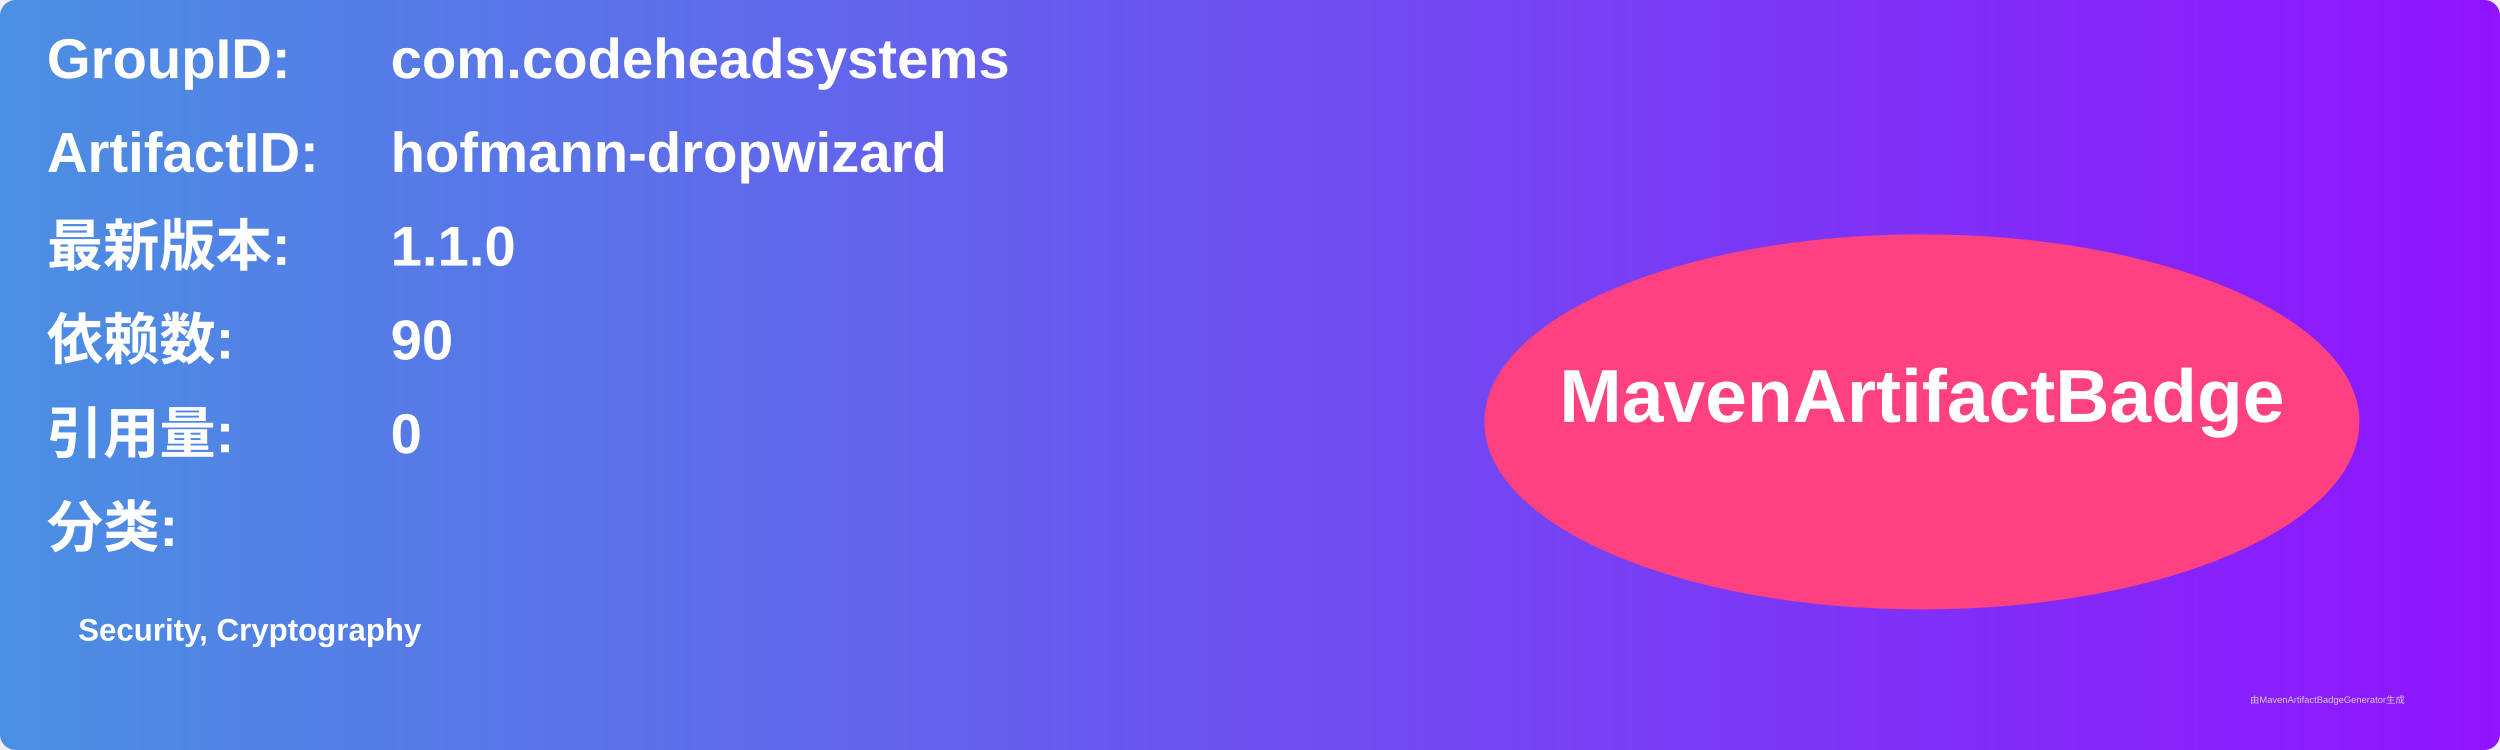
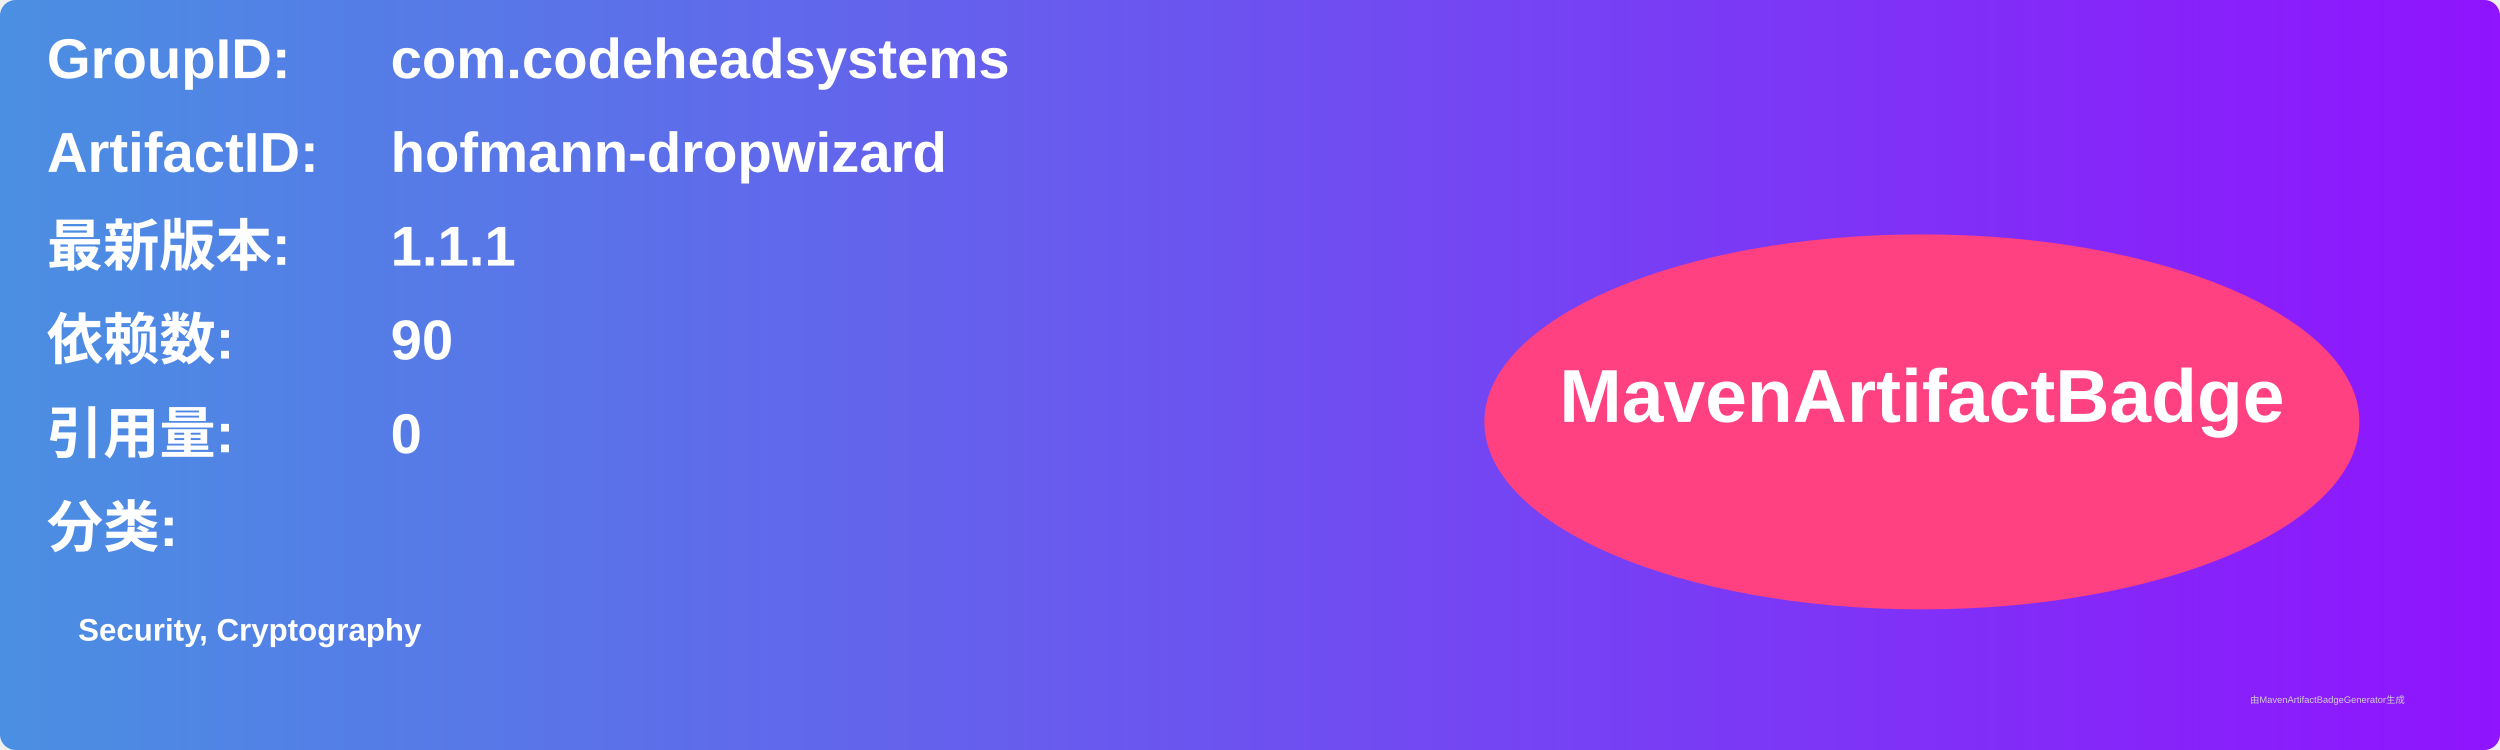
<svg xmlns="http://www.w3.org/2000/svg" width="800" height="240" viewBox="0 0 800 240">
  <linearGradient id="grad" x1="0%" y1="0%" x2="100%" y2="0%">
    <stop offset="0%" stop-color="#4a90e2" />
    <stop offset="100%" stop-color="#9013fe" />
  </linearGradient>
  <rect width="100%" height="100%" rx="5" ry="5" fill="url(#grad)" />
  <g transform="translate(15, 15)">
    <text x="0" y="10" font-family="Arial" font-size="18" fill="white" font-weight="bold" width="260">GroupID:</text>
    <text x="110" y="10" font-family="Arial" font-size="18" fill="white" font-weight="bold" width="460">com.codeheadsystems</text>
    <text x="0" y="40" font-family="Arial" font-size="18" fill="white" font-weight="bold" width="260">ArtifactID:</text>
    <text x="110" y="40" font-family="Arial" font-size="18" fill="white" font-weight="bold" width="460">hofmann-dropwizard</text>
    <text x="0" y="70" font-family="Arial" font-size="18" fill="white" font-weight="bold">最新版本:</text>
    <text x="110" y="70" font-family="Arial" font-size="18" fill="white" font-weight="bold">
-       <tspan font-weight="bold">1.1.0</tspan>
+       <tspan font-weight="bold">1.1.1</tspan>
    </text>
    <text x="0" y="100" font-family="Arial" font-size="18" fill="white" font-weight="bold">依赖数: </text>
    <text x="110" y="100" font-family="Arial" font-size="18" fill="white">
      <tspan font-weight="bold">90</tspan>
    </text>
    <text x="0" y="130" font-family="Arial" font-size="18" fill="white" font-weight="bold">引用量: </text>
    <text x="110" y="130" font-family="Arial" font-size="18" fill="white">
      <tspan font-weight="bold">0</tspan>
    </text>
    <text x="0" y="160" font-family="Arial" font-size="18" fill="white" font-weight="bold">分类:</text>
    <text x="10" y="190" font-family="Arial" font-size="10" fill="white">
      <tspan font-weight="bold">Security, Cryptography</tspan>
    </text>
    <ellipse cx="600" cy="120" rx="140" ry="60" fill="#ff4081" />
    <text x="600" y="120" text-anchor="middle" font-family="Arial" font-size="24" fill="white" font-weight="bold">MavenArtifactBadge</text>
  </g>
  <text x="720" y="225" font-family="Arial" font-size="3" fill="#d0d0d0">由MavenArtifactBadgeGenerator生成</text>
</svg>
